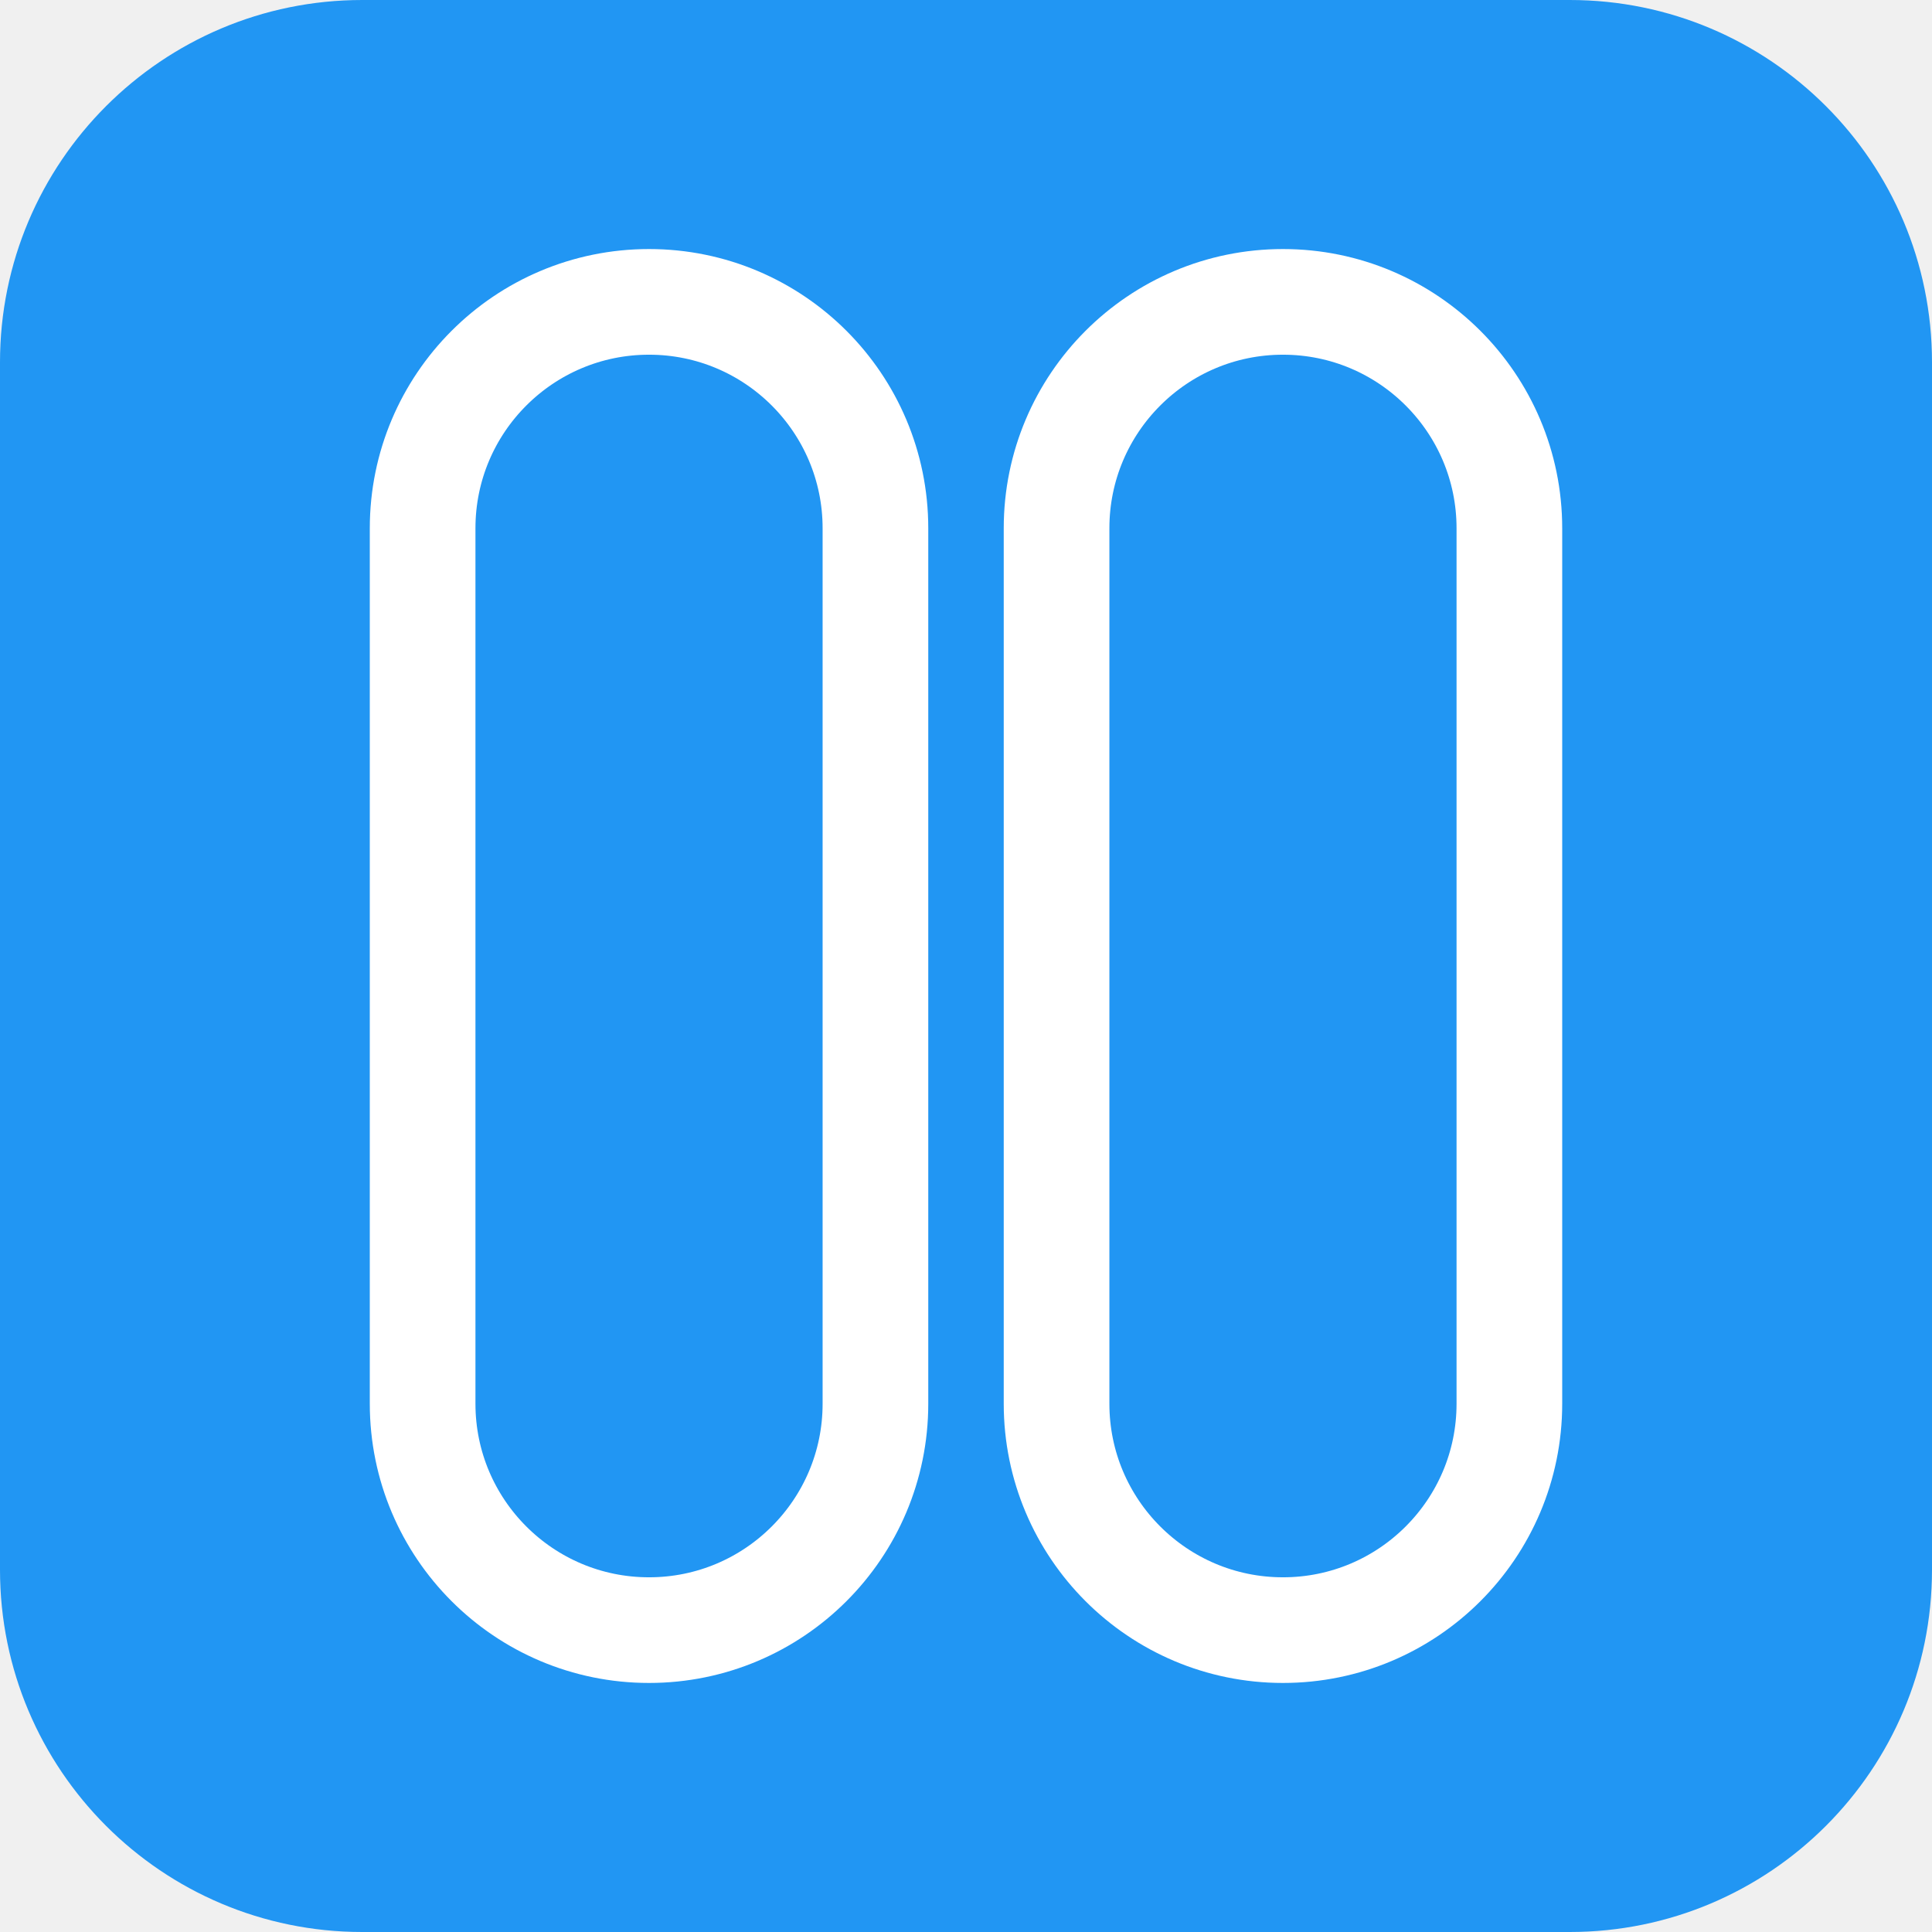
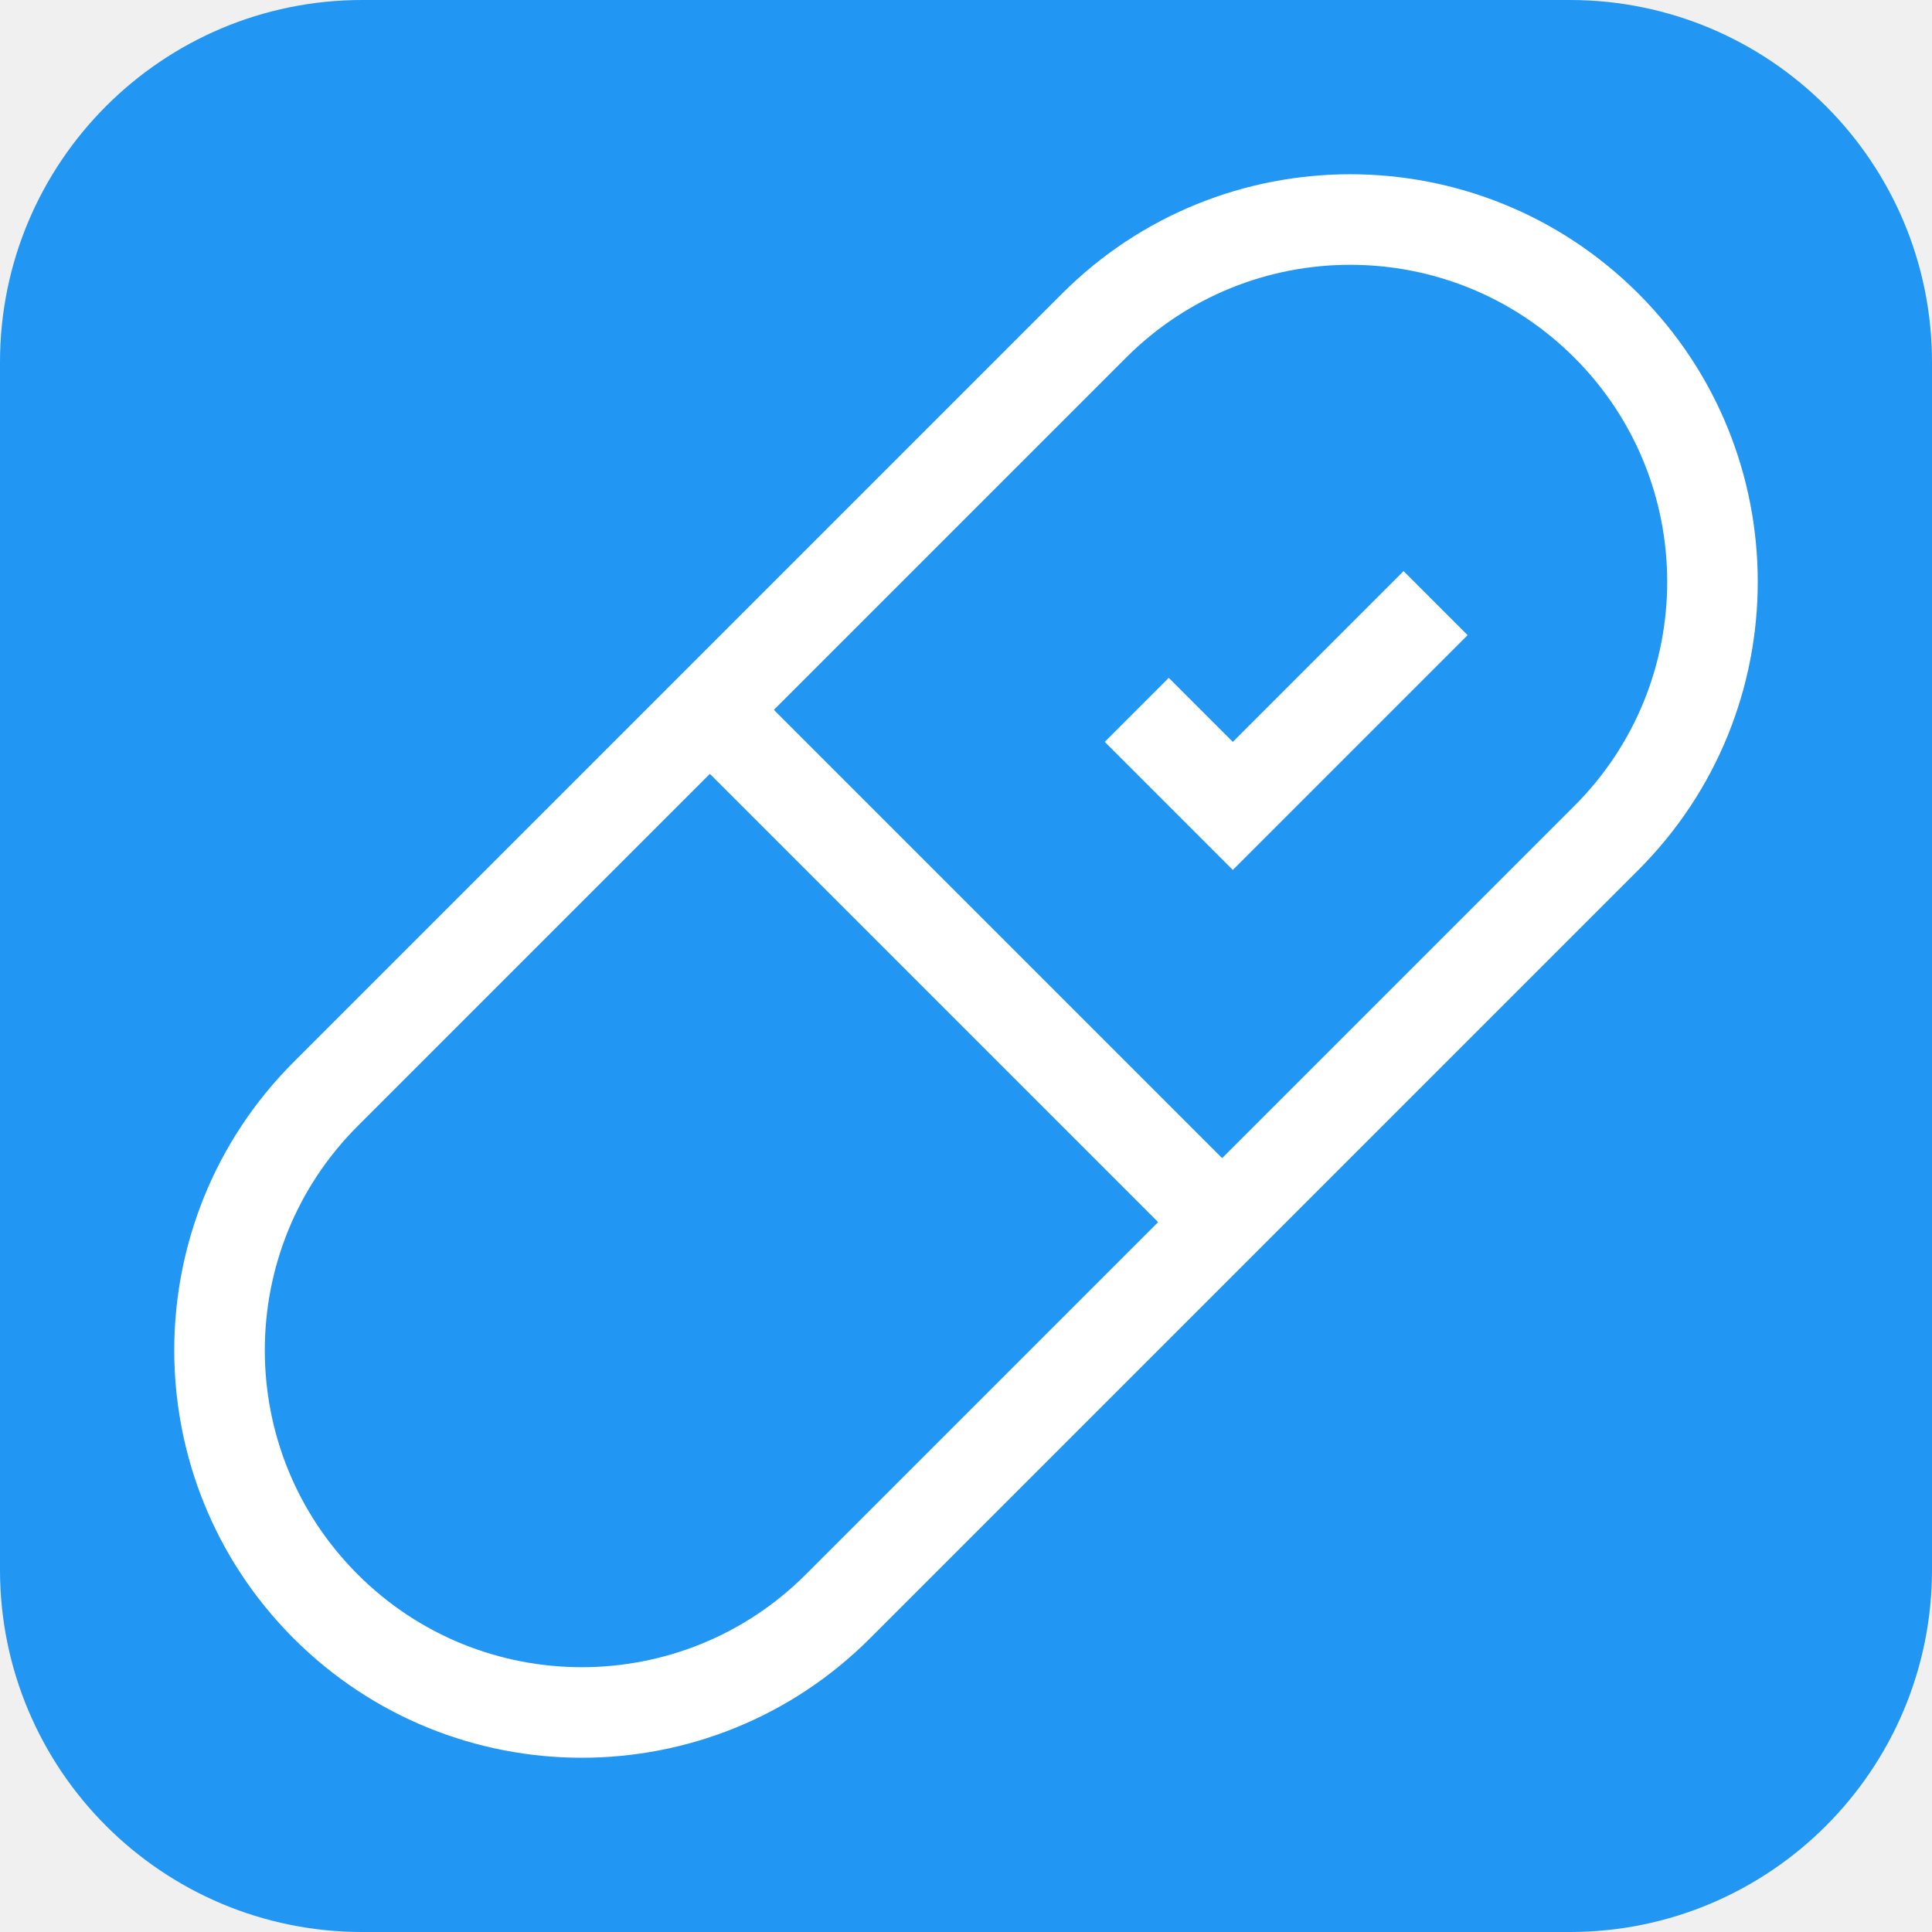
<svg xmlns="http://www.w3.org/2000/svg" width="64" height="64" viewBox="0 0 64 64" fill="none">
  <rect x="0" y="0" width="64" height="64" rx="12" fill="#2196F3" />
-   <rect x="14" y="10" width="15" height="44" rx="7.5" stroke="white" stroke-width="3.5" fill="none" stroke-linecap="round" stroke-linejoin="round" />
-   <rect x="35" y="10" width="15" height="44" rx="7.5" stroke="white" stroke-width="3.5" fill="none" stroke-linecap="round" stroke-linejoin="round" />
+   <g transform="translate(32, 32) rotate(45)">
+     <path d="M -12 -18 A 12 12 0 0 1 12 -18 L 12 18 A 12 12 0 0 1 -12 18 Z" fill="#2196F3" stroke="white" stroke-width="3" />
+     <rect x="-12" y="-1.5" width="24" height="3" fill="white" />
+     <g transform="translate(2.5, -10)">
+       <path d="M -3 0 L 0 0 L 0 -8" stroke="white" stroke-width="3" stroke-linecap="square" stroke-linejoin="miter" fill="none" />
+     </g>
+   </g>
</svg>
